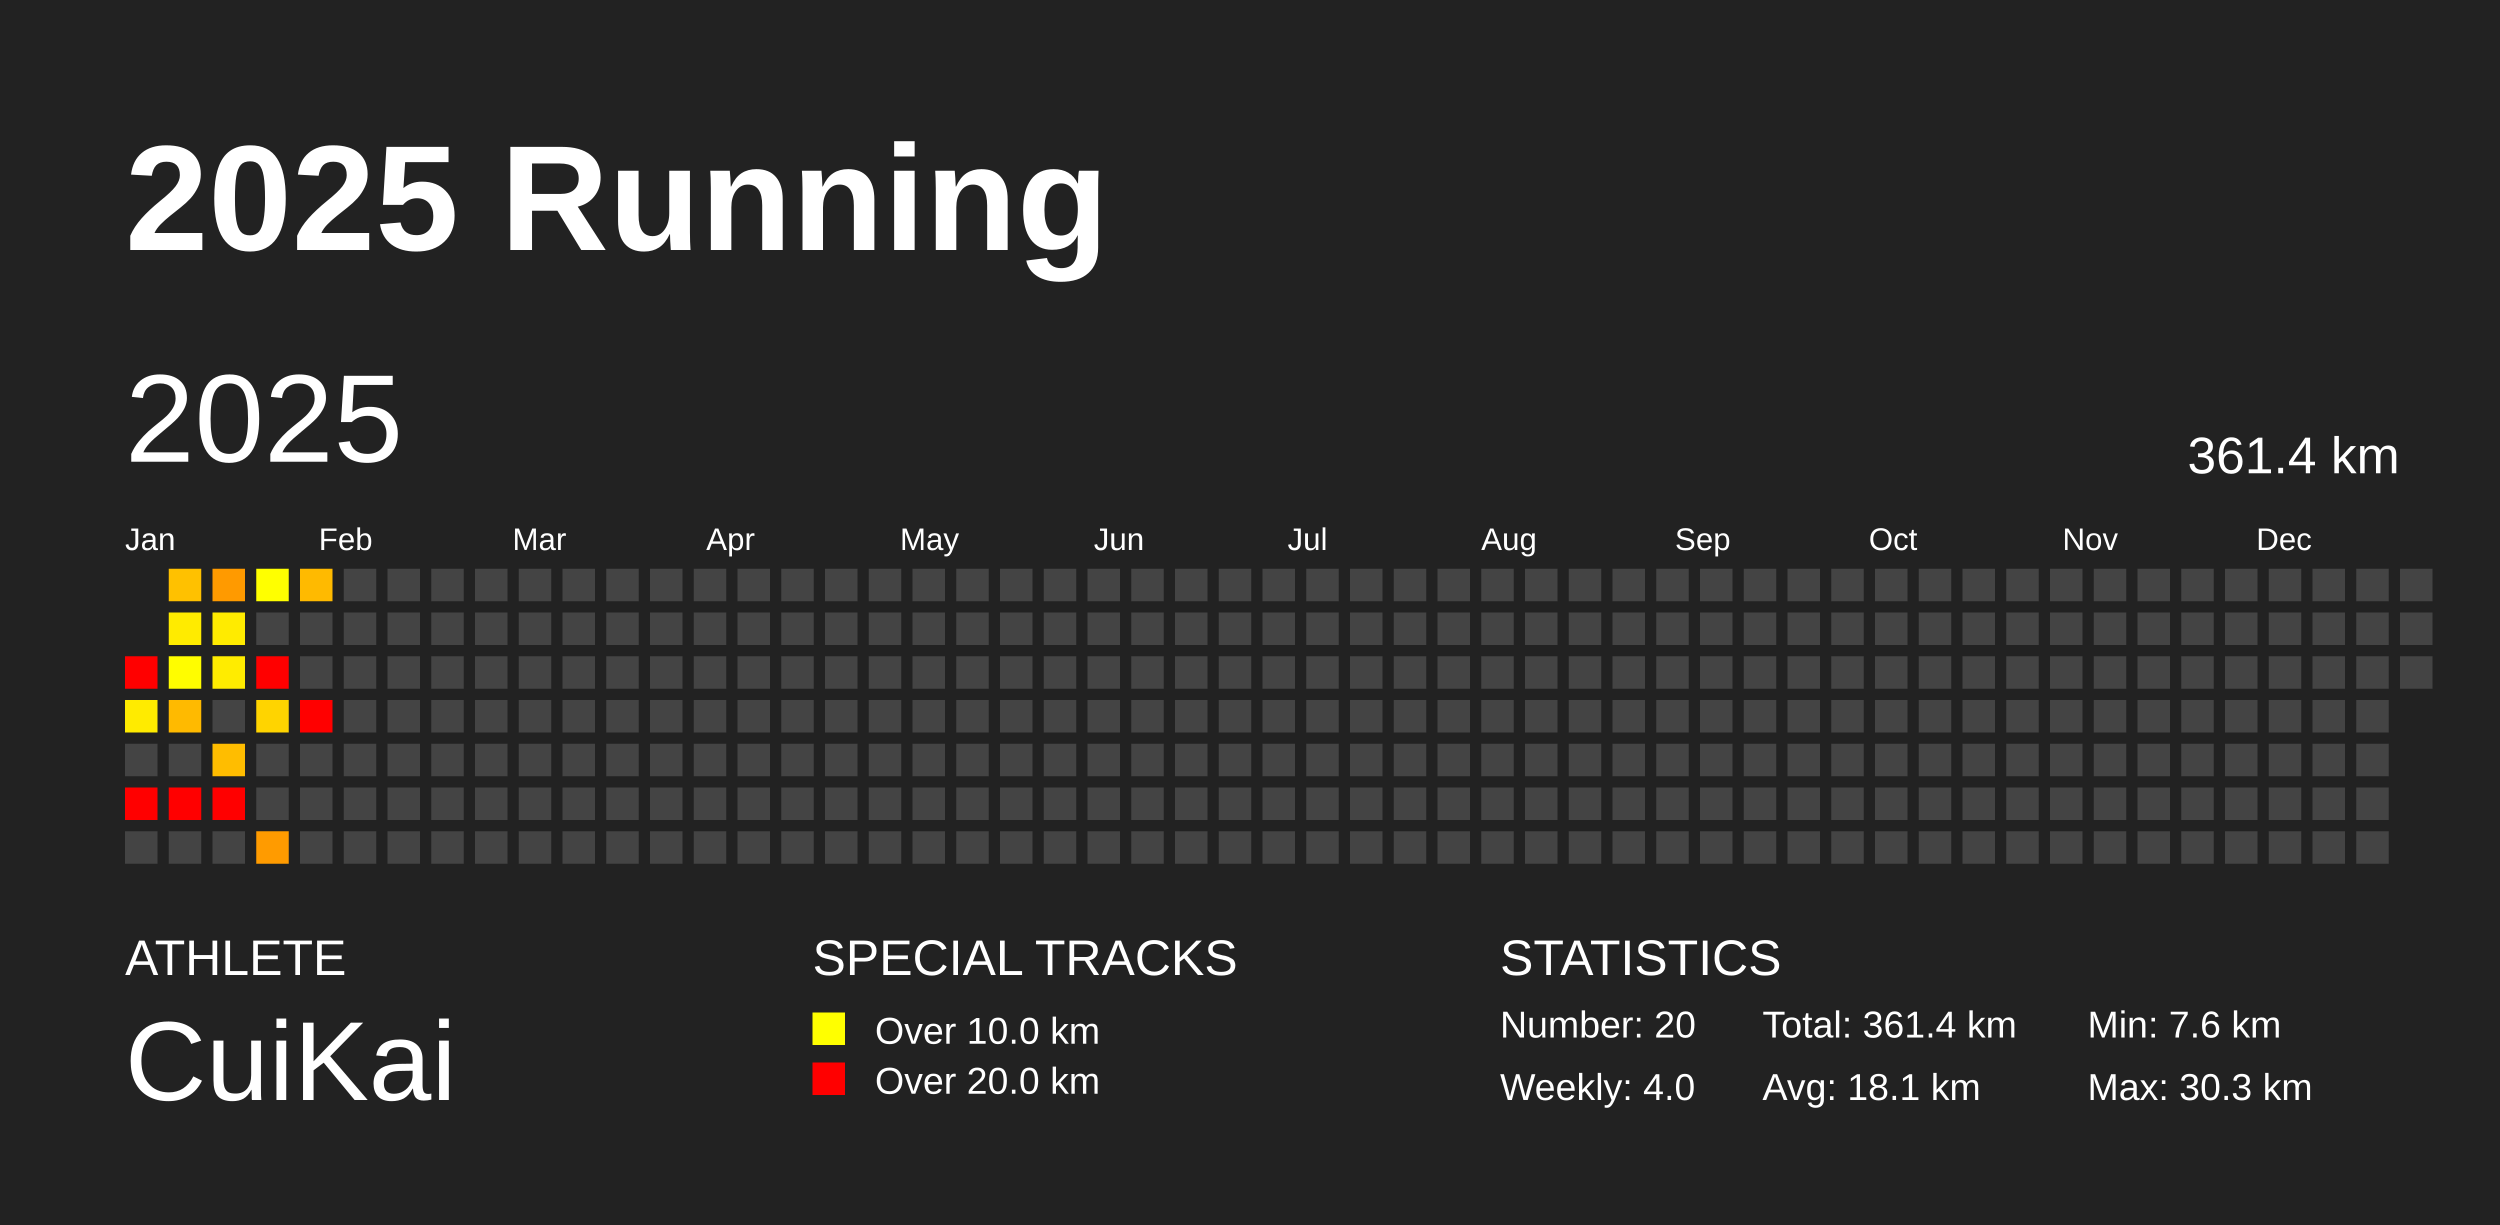
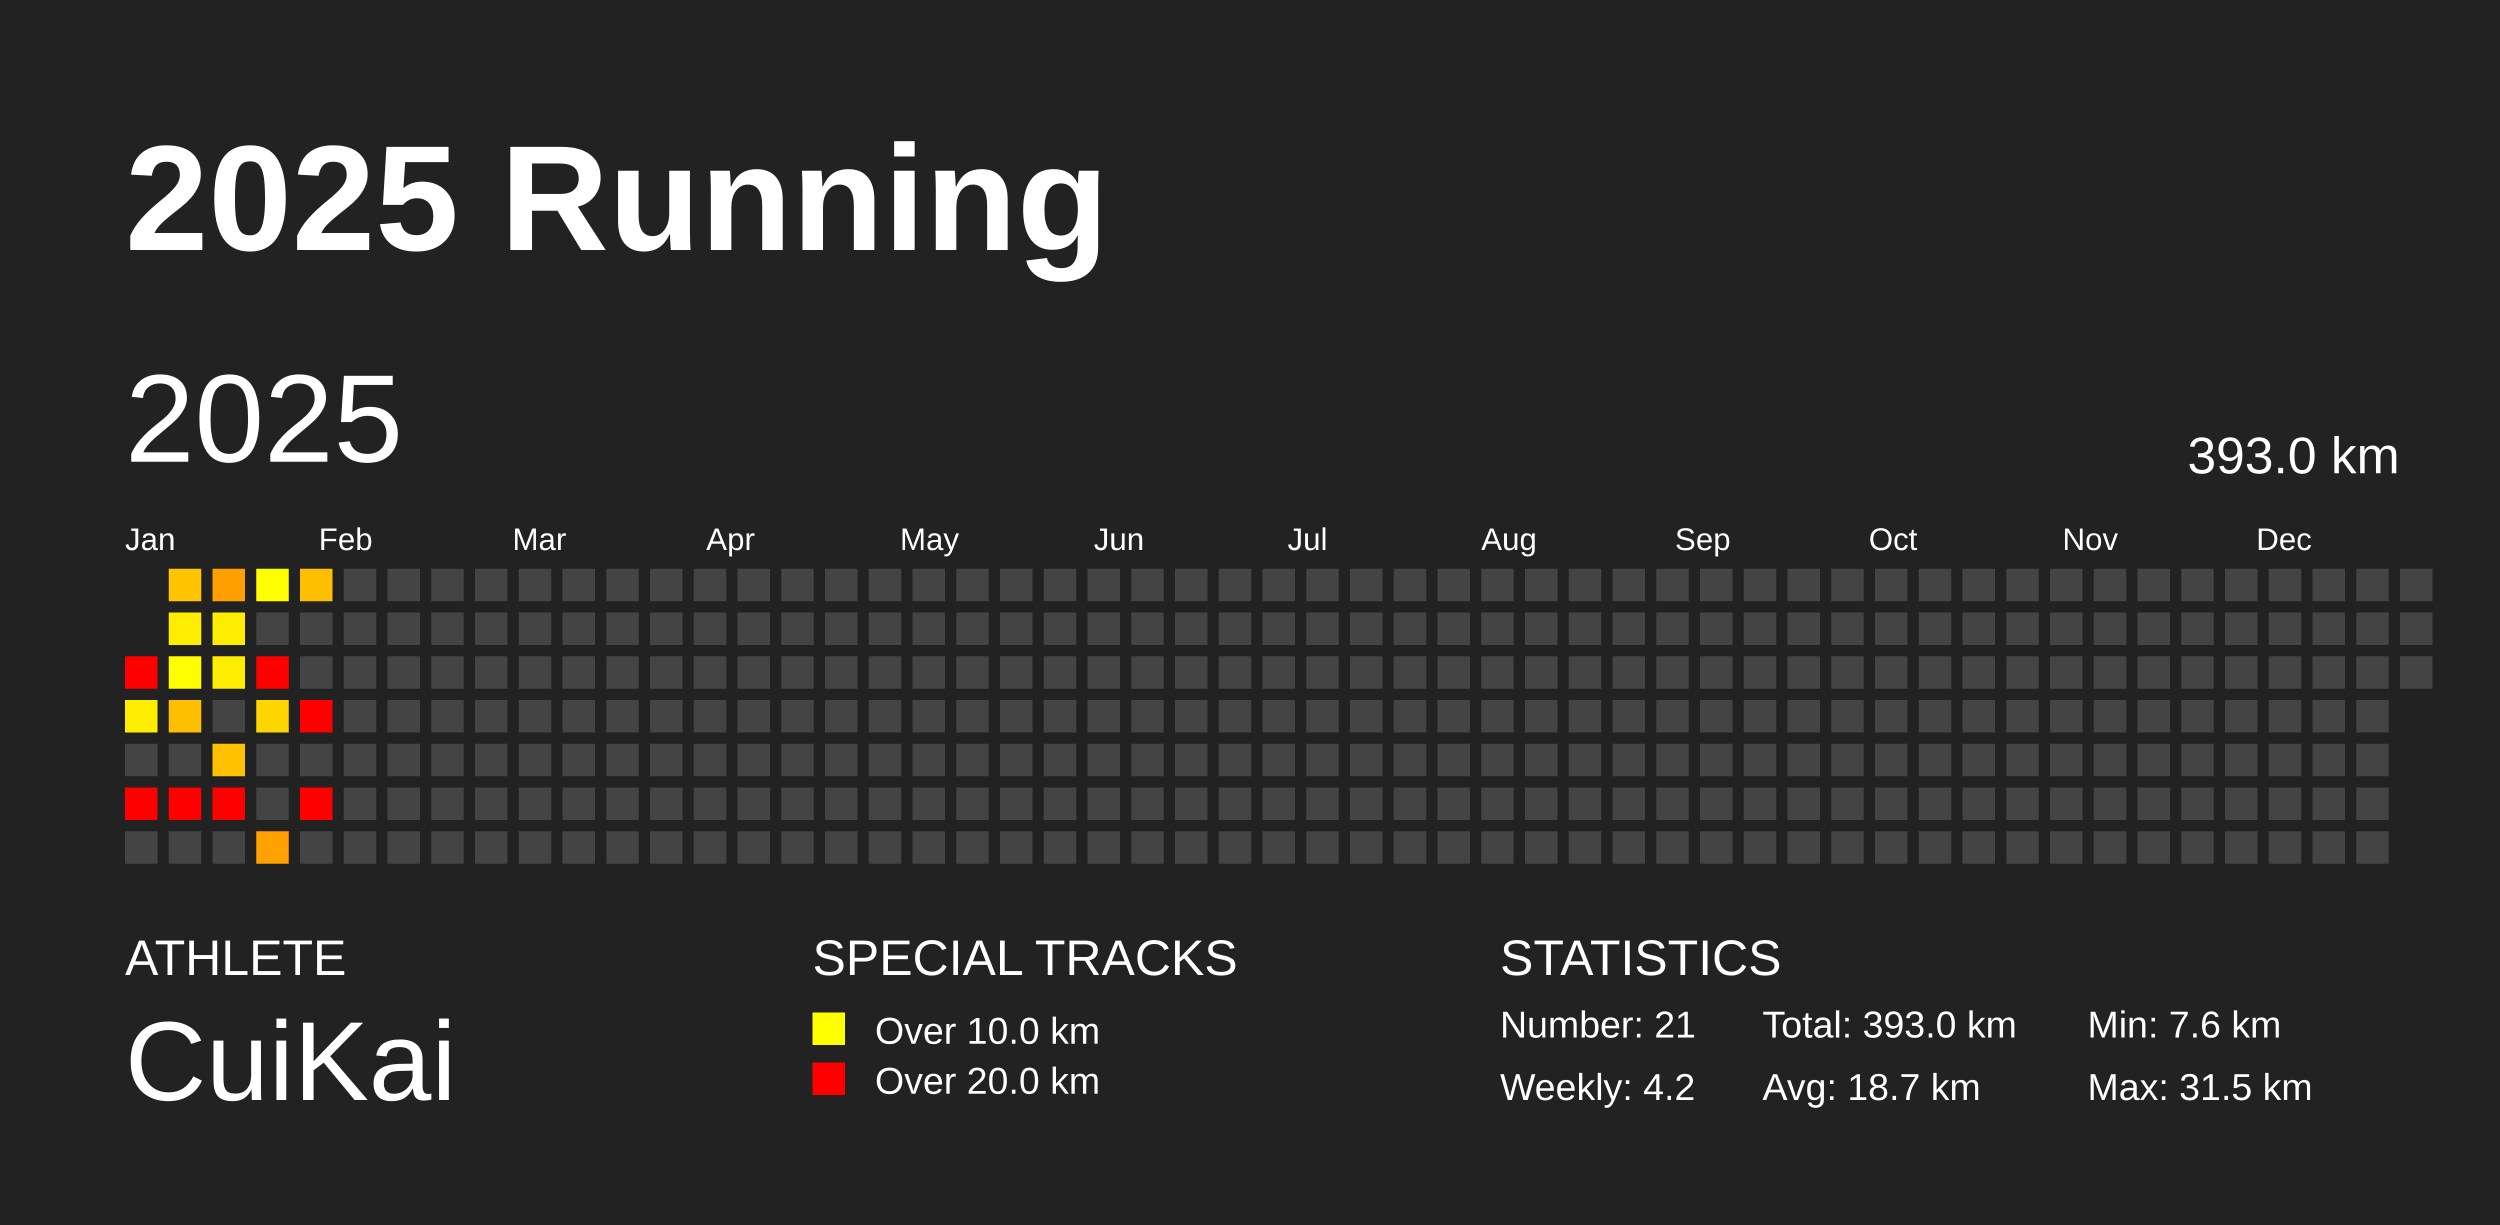
<svg xmlns="http://www.w3.org/2000/svg" baseProfile="full" height="98mm" version="1.1" viewBox="0,0,200,98" width="200mm">
  <defs />
  <rect fill="#222222" height="98" width="200" x="0" y="0" />
  <text fill="#FFFFFF" style="font-size:12px; font-family:Arial; font-weight:bold;" x="10" y="20">2025 Running</text>
  <text fill="#FFFFFF" style="font-size:4px; font-family:Arial" x="10" y="78">ATHLETE</text>
  <text fill="#FFFFFF" style="font-size:9px; font-family:Arial" x="10" y="88">CuiKai</text>
  <text fill="#FFFFFF" style="font-size:4px; font-family:Arial" x="65" y="78">SPECIAL TRACKS</text>
  <rect fill="yellow" height="2.6" width="2.6" x="65" y="81" />
  <text fill="#FFFFFF" style="font-size:3px; font-family:Arial" x="70" y="83.5">Over 10.0 km</text>
  <rect fill="red" height="2.6" width="2.6" x="65" y="85" />
  <text fill="#FFFFFF" style="font-size:3px; font-family:Arial" x="70" y="87.5">Over 20.0 km</text>
  <text fill="#FFFFFF" style="font-size:4px; font-family:Arial" x="120" y="78">STATISTICS</text>
-   <text fill="#FFFFFF" style="font-size:3px; font-family:Arial" x="120" y="83">Number: 20</text>
-   <text fill="#FFFFFF" style="font-size:3px; font-family:Arial" x="120" y="88">Weekly: 4.0</text>
-   <text fill="#FFFFFF" style="font-size:3px; font-family:Arial" x="141" y="83">Total: 361.4 km</text>
-   <text fill="#FFFFFF" style="font-size:3px; font-family:Arial" x="141" y="88">Avg: 18.1 km</text>
+   <text fill="#FFFFFF" style="font-size:3px; font-family:Arial" x="120" y="83">Number: 21</text>
+   <text fill="#FFFFFF" style="font-size:3px; font-family:Arial" x="120" y="88">Weekly: 4.2</text>
+   <text fill="#FFFFFF" style="font-size:3px; font-family:Arial" x="141" y="83">Total: 393.0 km</text>
+   <text fill="#FFFFFF" style="font-size:3px; font-family:Arial" x="141" y="88">Avg: 18.7 km</text>
  <text fill="#FFFFFF" style="font-size:3px; font-family:Arial" x="167" y="83">Min: 7.6 km</text>
-   <text fill="#FFFFFF" style="font-size:3px; font-family:Arial" x="167" y="88">Max: 30.3 km</text>
+   <text fill="#FFFFFF" style="font-size:3px; font-family:Arial" x="167" y="88">Max: 31.5 km</text>
  <text dominant-baseline="hanging" fill="#FFFFFF" style="font-size:10.0px; font-family:Arial;" x="10" y="30">2025</text>
-   <text dominant-baseline="hanging" fill="#FFFFFF" style="font-size:4.125px; font-family:Arial;" x="175" y="35">361.4 km</text>
+   <text dominant-baseline="hanging" fill="#FFFFFF" style="font-size:4.125px; font-family:Arial;" x="175" y="35">393.0 km</text>
  <text fill="#FFFFFF" style="font-size:2.5px; font-family:Arial" x="10.0" y="44">Jan</text>
  <text fill="#FFFFFF" style="font-size:2.5px; font-family:Arial" x="25.5" y="44">Feb</text>
  <text fill="#FFFFFF" style="font-size:2.5px; font-family:Arial" x="41.0" y="44">Mar</text>
  <text fill="#FFFFFF" style="font-size:2.5px; font-family:Arial" x="56.5" y="44">Apr</text>
  <text fill="#FFFFFF" style="font-size:2.5px; font-family:Arial" x="72.0" y="44">May</text>
  <text fill="#FFFFFF" style="font-size:2.5px; font-family:Arial" x="87.5" y="44">Jun</text>
  <text fill="#FFFFFF" style="font-size:2.5px; font-family:Arial" x="103.0" y="44">Jul</text>
  <text fill="#FFFFFF" style="font-size:2.5px; font-family:Arial" x="118.5" y="44">Aug</text>
  <text fill="#FFFFFF" style="font-size:2.5px; font-family:Arial" x="134.0" y="44">Sep</text>
  <text fill="#FFFFFF" style="font-size:2.5px; font-family:Arial" x="149.5" y="44">Oct</text>
  <text fill="#FFFFFF" style="font-size:2.5px; font-family:Arial" x="165.0" y="44">Nov</text>
  <text fill="#FFFFFF" style="font-size:2.5px; font-family:Arial" x="180.5" y="44">Dec</text>
  <rect fill="red" height="2.6" width="2.6" x="10.0" y="52.5" />
-   <rect fill="#ffeb00" height="2.6" width="2.6" x="10.0" y="56.0" />
+   <rect fill="#ffed00" height="2.6" width="2.6" x="10.0" y="56.0" />
  <rect fill="#444444" height="2.6" width="2.6" x="10.0" y="59.5" />
  <rect fill="red" height="2.6" width="2.6" x="10.0" y="63.0" />
  <rect fill="#444444" height="2.6" width="2.6" x="10.0" y="66.5" />
-   <rect fill="#ffc100" height="2.6" width="2.6" x="13.5" y="45.5" />
-   <rect fill="#ffeb00" height="2.6" width="2.6" x="13.5" y="49.0" />
+   <rect fill="#ffc500" height="2.6" width="2.6" x="13.5" y="45.5" />
+   <rect fill="#ffed00" height="2.6" width="2.6" x="13.5" y="49.0" />
  <rect fill="#fffd00" height="2.6" width="2.6" x="13.5" y="52.5" />
-   <rect fill="#ffba00" height="2.6" width="2.6" x="13.5" y="56.0" />
+   <rect fill="#ffbe00" height="2.6" width="2.6" x="13.5" y="56.0" />
  <rect fill="#444444" height="2.6" width="2.6" x="13.5" y="59.5" />
  <rect fill="red" height="2.6" width="2.6" x="13.5" y="63.0" />
  <rect fill="#444444" height="2.6" width="2.6" x="13.5" y="66.5" />
-   <rect fill="#ff9a00" height="2.6" width="2.6" x="17.0" y="45.5" />
-   <rect fill="#ffeb00" height="2.6" width="2.6" x="17.0" y="49.0" />
-   <rect fill="#ffec00" height="2.6" width="2.6" x="17.0" y="52.5" />
+   <rect fill="#ffa000" height="2.6" width="2.6" x="17.0" y="45.5" />
+   <rect fill="#ffed00" height="2.6" width="2.6" x="17.0" y="49.0" />
+   <rect fill="#ffed00" height="2.6" width="2.6" x="17.0" y="52.5" />
  <rect fill="#444444" height="2.6" width="2.6" x="17.0" y="56.0" />
-   <rect fill="#ffbd00" height="2.6" width="2.6" x="17.0" y="59.5" />
+   <rect fill="#ffc100" height="2.6" width="2.6" x="17.0" y="59.5" />
  <rect fill="red" height="2.6" width="2.6" x="17.0" y="63.0" />
  <rect fill="#444444" height="2.6" width="2.6" x="17.0" y="66.5" />
  <rect fill="#ffff00" height="2.6" width="2.6" x="20.5" y="45.5" />
  <rect fill="#444444" height="2.6" width="2.6" x="20.5" y="49.0" />
  <rect fill="red" height="2.6" width="2.6" x="20.5" y="52.5" />
-   <rect fill="#ffd400" height="2.6" width="2.6" x="20.5" y="56.0" />
+   <rect fill="#ffd600" height="2.6" width="2.6" x="20.5" y="56.0" />
  <rect fill="#444444" height="2.6" width="2.6" x="20.5" y="59.5" />
  <rect fill="#444444" height="2.6" width="2.6" x="20.5" y="63.0" />
-   <rect fill="#ff9b00" height="2.6" width="2.6" x="20.5" y="66.5" />
-   <rect fill="#ffba00" height="2.6" width="2.6" x="24.0" y="45.5" />
+   <rect fill="#ffa100" height="2.6" width="2.6" x="20.5" y="66.5" />
+   <rect fill="#ffbe00" height="2.6" width="2.6" x="24.0" y="45.5" />
  <rect fill="#444444" height="2.6" width="2.6" x="24.0" y="49.0" />
  <rect fill="#444444" height="2.6" width="2.6" x="24.0" y="52.5" />
  <rect fill="red" height="2.6" width="2.6" x="24.0" y="56.0" />
  <rect fill="#444444" height="2.6" width="2.6" x="24.0" y="59.5" />
-   <rect fill="#444444" height="2.6" width="2.6" x="24.0" y="63.0" />
+   <rect fill="red" height="2.6" width="2.6" x="24.0" y="63.0" />
  <rect fill="#444444" height="2.6" width="2.6" x="24.0" y="66.5" />
  <rect fill="#444444" height="2.6" width="2.6" x="27.5" y="45.5" />
  <rect fill="#444444" height="2.6" width="2.6" x="27.5" y="49.0" />
  <rect fill="#444444" height="2.6" width="2.6" x="27.5" y="52.5" />
  <rect fill="#444444" height="2.6" width="2.6" x="27.5" y="56.0" />
  <rect fill="#444444" height="2.6" width="2.6" x="27.5" y="59.5" />
  <rect fill="#444444" height="2.6" width="2.6" x="27.5" y="63.0" />
  <rect fill="#444444" height="2.6" width="2.6" x="27.5" y="66.5" />
  <rect fill="#444444" height="2.6" width="2.6" x="31.0" y="45.5" />
  <rect fill="#444444" height="2.6" width="2.6" x="31.0" y="49.0" />
  <rect fill="#444444" height="2.6" width="2.6" x="31.0" y="52.5" />
  <rect fill="#444444" height="2.6" width="2.6" x="31.0" y="56.0" />
  <rect fill="#444444" height="2.6" width="2.6" x="31.0" y="59.5" />
  <rect fill="#444444" height="2.6" width="2.6" x="31.0" y="63.0" />
  <rect fill="#444444" height="2.6" width="2.6" x="31.0" y="66.5" />
  <rect fill="#444444" height="2.6" width="2.6" x="34.5" y="45.5" />
  <rect fill="#444444" height="2.6" width="2.6" x="34.5" y="49.0" />
  <rect fill="#444444" height="2.6" width="2.6" x="34.5" y="52.5" />
  <rect fill="#444444" height="2.6" width="2.6" x="34.5" y="56.0" />
  <rect fill="#444444" height="2.6" width="2.6" x="34.5" y="59.5" />
  <rect fill="#444444" height="2.6" width="2.6" x="34.5" y="63.0" />
  <rect fill="#444444" height="2.6" width="2.6" x="34.5" y="66.5" />
  <rect fill="#444444" height="2.6" width="2.6" x="38.0" y="45.5" />
  <rect fill="#444444" height="2.6" width="2.6" x="38.0" y="49.0" />
  <rect fill="#444444" height="2.6" width="2.6" x="38.0" y="52.5" />
  <rect fill="#444444" height="2.6" width="2.6" x="38.0" y="56.0" />
  <rect fill="#444444" height="2.6" width="2.6" x="38.0" y="59.5" />
  <rect fill="#444444" height="2.6" width="2.6" x="38.0" y="63.0" />
  <rect fill="#444444" height="2.6" width="2.6" x="38.0" y="66.5" />
  <rect fill="#444444" height="2.6" width="2.6" x="41.5" y="45.5" />
  <rect fill="#444444" height="2.6" width="2.6" x="41.5" y="49.0" />
  <rect fill="#444444" height="2.6" width="2.6" x="41.5" y="52.5" />
  <rect fill="#444444" height="2.6" width="2.6" x="41.5" y="56.0" />
  <rect fill="#444444" height="2.6" width="2.6" x="41.5" y="59.5" />
  <rect fill="#444444" height="2.6" width="2.6" x="41.5" y="63.0" />
  <rect fill="#444444" height="2.6" width="2.6" x="41.5" y="66.5" />
  <rect fill="#444444" height="2.6" width="2.6" x="45.0" y="45.5" />
  <rect fill="#444444" height="2.6" width="2.6" x="45.0" y="49.0" />
  <rect fill="#444444" height="2.6" width="2.6" x="45.0" y="52.5" />
  <rect fill="#444444" height="2.6" width="2.6" x="45.0" y="56.0" />
  <rect fill="#444444" height="2.6" width="2.6" x="45.0" y="59.5" />
  <rect fill="#444444" height="2.6" width="2.6" x="45.0" y="63.0" />
  <rect fill="#444444" height="2.6" width="2.6" x="45.0" y="66.5" />
  <rect fill="#444444" height="2.6" width="2.6" x="48.5" y="45.5" />
  <rect fill="#444444" height="2.6" width="2.6" x="48.5" y="49.0" />
  <rect fill="#444444" height="2.6" width="2.6" x="48.5" y="52.5" />
  <rect fill="#444444" height="2.6" width="2.6" x="48.5" y="56.0" />
  <rect fill="#444444" height="2.6" width="2.6" x="48.5" y="59.5" />
  <rect fill="#444444" height="2.6" width="2.6" x="48.5" y="63.0" />
  <rect fill="#444444" height="2.6" width="2.6" x="48.5" y="66.5" />
  <rect fill="#444444" height="2.6" width="2.6" x="52.0" y="45.5" />
  <rect fill="#444444" height="2.6" width="2.6" x="52.0" y="49.0" />
  <rect fill="#444444" height="2.6" width="2.6" x="52.0" y="52.5" />
  <rect fill="#444444" height="2.6" width="2.6" x="52.0" y="56.0" />
  <rect fill="#444444" height="2.6" width="2.6" x="52.0" y="59.5" />
  <rect fill="#444444" height="2.6" width="2.6" x="52.0" y="63.0" />
  <rect fill="#444444" height="2.6" width="2.6" x="52.0" y="66.5" />
  <rect fill="#444444" height="2.6" width="2.6" x="55.5" y="45.5" />
  <rect fill="#444444" height="2.6" width="2.6" x="55.5" y="49.0" />
  <rect fill="#444444" height="2.6" width="2.6" x="55.5" y="52.5" />
  <rect fill="#444444" height="2.6" width="2.6" x="55.5" y="56.0" />
  <rect fill="#444444" height="2.6" width="2.6" x="55.5" y="59.5" />
  <rect fill="#444444" height="2.6" width="2.6" x="55.5" y="63.0" />
  <rect fill="#444444" height="2.6" width="2.6" x="55.5" y="66.5" />
  <rect fill="#444444" height="2.6" width="2.6" x="59.0" y="45.5" />
  <rect fill="#444444" height="2.6" width="2.6" x="59.0" y="49.0" />
  <rect fill="#444444" height="2.6" width="2.6" x="59.0" y="52.5" />
  <rect fill="#444444" height="2.6" width="2.6" x="59.0" y="56.0" />
  <rect fill="#444444" height="2.6" width="2.6" x="59.0" y="59.5" />
  <rect fill="#444444" height="2.6" width="2.6" x="59.0" y="63.0" />
  <rect fill="#444444" height="2.6" width="2.6" x="59.0" y="66.5" />
  <rect fill="#444444" height="2.6" width="2.6" x="62.5" y="45.5" />
  <rect fill="#444444" height="2.6" width="2.6" x="62.5" y="49.0" />
  <rect fill="#444444" height="2.6" width="2.6" x="62.5" y="52.5" />
  <rect fill="#444444" height="2.6" width="2.6" x="62.5" y="56.0" />
  <rect fill="#444444" height="2.6" width="2.6" x="62.5" y="59.5" />
  <rect fill="#444444" height="2.6" width="2.6" x="62.5" y="63.0" />
  <rect fill="#444444" height="2.6" width="2.6" x="62.5" y="66.5" />
  <rect fill="#444444" height="2.6" width="2.6" x="66.0" y="45.5" />
  <rect fill="#444444" height="2.6" width="2.6" x="66.0" y="49.0" />
  <rect fill="#444444" height="2.6" width="2.6" x="66.0" y="52.5" />
  <rect fill="#444444" height="2.6" width="2.6" x="66.0" y="56.0" />
  <rect fill="#444444" height="2.6" width="2.6" x="66.0" y="59.5" />
  <rect fill="#444444" height="2.6" width="2.6" x="66.0" y="63.0" />
  <rect fill="#444444" height="2.6" width="2.6" x="66.0" y="66.5" />
  <rect fill="#444444" height="2.6" width="2.6" x="69.5" y="45.5" />
  <rect fill="#444444" height="2.6" width="2.6" x="69.5" y="49.0" />
  <rect fill="#444444" height="2.6" width="2.6" x="69.5" y="52.5" />
  <rect fill="#444444" height="2.6" width="2.6" x="69.5" y="56.0" />
  <rect fill="#444444" height="2.6" width="2.6" x="69.5" y="59.5" />
  <rect fill="#444444" height="2.6" width="2.6" x="69.5" y="63.0" />
  <rect fill="#444444" height="2.6" width="2.6" x="69.5" y="66.5" />
  <rect fill="#444444" height="2.6" width="2.6" x="73.0" y="45.5" />
  <rect fill="#444444" height="2.6" width="2.6" x="73.0" y="49.0" />
  <rect fill="#444444" height="2.6" width="2.6" x="73.0" y="52.5" />
  <rect fill="#444444" height="2.6" width="2.6" x="73.0" y="56.0" />
  <rect fill="#444444" height="2.6" width="2.6" x="73.0" y="59.5" />
  <rect fill="#444444" height="2.6" width="2.6" x="73.0" y="63.0" />
  <rect fill="#444444" height="2.6" width="2.6" x="73.0" y="66.5" />
  <rect fill="#444444" height="2.6" width="2.6" x="76.5" y="45.5" />
  <rect fill="#444444" height="2.6" width="2.6" x="76.5" y="49.0" />
  <rect fill="#444444" height="2.6" width="2.6" x="76.5" y="52.5" />
  <rect fill="#444444" height="2.6" width="2.6" x="76.5" y="56.0" />
  <rect fill="#444444" height="2.6" width="2.6" x="76.5" y="59.5" />
  <rect fill="#444444" height="2.6" width="2.6" x="76.5" y="63.0" />
  <rect fill="#444444" height="2.6" width="2.6" x="76.5" y="66.5" />
  <rect fill="#444444" height="2.6" width="2.6" x="80.0" y="45.5" />
  <rect fill="#444444" height="2.6" width="2.6" x="80.0" y="49.0" />
  <rect fill="#444444" height="2.6" width="2.6" x="80.0" y="52.5" />
  <rect fill="#444444" height="2.6" width="2.6" x="80.0" y="56.0" />
  <rect fill="#444444" height="2.6" width="2.6" x="80.0" y="59.5" />
  <rect fill="#444444" height="2.6" width="2.6" x="80.0" y="63.0" />
  <rect fill="#444444" height="2.6" width="2.6" x="80.0" y="66.5" />
  <rect fill="#444444" height="2.6" width="2.6" x="83.5" y="45.5" />
  <rect fill="#444444" height="2.6" width="2.6" x="83.5" y="49.0" />
  <rect fill="#444444" height="2.6" width="2.6" x="83.5" y="52.5" />
  <rect fill="#444444" height="2.6" width="2.6" x="83.5" y="56.0" />
  <rect fill="#444444" height="2.6" width="2.6" x="83.5" y="59.5" />
  <rect fill="#444444" height="2.6" width="2.6" x="83.5" y="63.0" />
  <rect fill="#444444" height="2.6" width="2.6" x="83.5" y="66.5" />
  <rect fill="#444444" height="2.6" width="2.6" x="87.0" y="45.5" />
  <rect fill="#444444" height="2.6" width="2.6" x="87.0" y="49.0" />
  <rect fill="#444444" height="2.6" width="2.6" x="87.0" y="52.5" />
  <rect fill="#444444" height="2.6" width="2.6" x="87.0" y="56.0" />
  <rect fill="#444444" height="2.6" width="2.6" x="87.0" y="59.5" />
  <rect fill="#444444" height="2.6" width="2.6" x="87.0" y="63.0" />
  <rect fill="#444444" height="2.6" width="2.6" x="87.0" y="66.5" />
  <rect fill="#444444" height="2.6" width="2.6" x="90.5" y="45.5" />
  <rect fill="#444444" height="2.6" width="2.6" x="90.5" y="49.0" />
  <rect fill="#444444" height="2.6" width="2.6" x="90.5" y="52.5" />
  <rect fill="#444444" height="2.6" width="2.6" x="90.5" y="56.0" />
  <rect fill="#444444" height="2.6" width="2.6" x="90.5" y="59.5" />
  <rect fill="#444444" height="2.6" width="2.6" x="90.5" y="63.0" />
  <rect fill="#444444" height="2.6" width="2.6" x="90.5" y="66.5" />
  <rect fill="#444444" height="2.6" width="2.6" x="94.0" y="45.5" />
  <rect fill="#444444" height="2.6" width="2.6" x="94.0" y="49.0" />
  <rect fill="#444444" height="2.6" width="2.6" x="94.0" y="52.5" />
  <rect fill="#444444" height="2.6" width="2.6" x="94.0" y="56.0" />
  <rect fill="#444444" height="2.6" width="2.6" x="94.0" y="59.5" />
  <rect fill="#444444" height="2.6" width="2.6" x="94.0" y="63.0" />
  <rect fill="#444444" height="2.6" width="2.6" x="94.0" y="66.5" />
  <rect fill="#444444" height="2.6" width="2.6" x="97.5" y="45.5" />
  <rect fill="#444444" height="2.6" width="2.6" x="97.5" y="49.0" />
  <rect fill="#444444" height="2.6" width="2.6" x="97.5" y="52.5" />
  <rect fill="#444444" height="2.6" width="2.6" x="97.5" y="56.0" />
  <rect fill="#444444" height="2.6" width="2.6" x="97.5" y="59.5" />
  <rect fill="#444444" height="2.6" width="2.6" x="97.5" y="63.0" />
  <rect fill="#444444" height="2.6" width="2.6" x="97.5" y="66.5" />
  <rect fill="#444444" height="2.6" width="2.6" x="101.0" y="45.5" />
  <rect fill="#444444" height="2.6" width="2.6" x="101.0" y="49.0" />
  <rect fill="#444444" height="2.6" width="2.6" x="101.0" y="52.5" />
  <rect fill="#444444" height="2.6" width="2.6" x="101.0" y="56.0" />
  <rect fill="#444444" height="2.6" width="2.6" x="101.0" y="59.5" />
  <rect fill="#444444" height="2.6" width="2.6" x="101.0" y="63.0" />
  <rect fill="#444444" height="2.6" width="2.6" x="101.0" y="66.5" />
  <rect fill="#444444" height="2.6" width="2.6" x="104.5" y="45.5" />
  <rect fill="#444444" height="2.6" width="2.6" x="104.5" y="49.0" />
  <rect fill="#444444" height="2.6" width="2.6" x="104.5" y="52.5" />
  <rect fill="#444444" height="2.6" width="2.6" x="104.5" y="56.0" />
  <rect fill="#444444" height="2.6" width="2.6" x="104.5" y="59.5" />
  <rect fill="#444444" height="2.6" width="2.6" x="104.5" y="63.0" />
  <rect fill="#444444" height="2.6" width="2.6" x="104.5" y="66.5" />
  <rect fill="#444444" height="2.6" width="2.6" x="108.0" y="45.5" />
  <rect fill="#444444" height="2.6" width="2.6" x="108.0" y="49.0" />
  <rect fill="#444444" height="2.6" width="2.6" x="108.0" y="52.5" />
  <rect fill="#444444" height="2.6" width="2.6" x="108.0" y="56.0" />
  <rect fill="#444444" height="2.6" width="2.6" x="108.0" y="59.5" />
  <rect fill="#444444" height="2.6" width="2.6" x="108.0" y="63.0" />
  <rect fill="#444444" height="2.6" width="2.6" x="108.0" y="66.5" />
  <rect fill="#444444" height="2.6" width="2.6" x="111.5" y="45.5" />
  <rect fill="#444444" height="2.6" width="2.6" x="111.5" y="49.0" />
  <rect fill="#444444" height="2.6" width="2.6" x="111.5" y="52.5" />
  <rect fill="#444444" height="2.6" width="2.6" x="111.5" y="56.0" />
  <rect fill="#444444" height="2.6" width="2.6" x="111.5" y="59.5" />
  <rect fill="#444444" height="2.6" width="2.6" x="111.5" y="63.0" />
  <rect fill="#444444" height="2.6" width="2.6" x="111.5" y="66.5" />
  <rect fill="#444444" height="2.6" width="2.6" x="115.0" y="45.5" />
  <rect fill="#444444" height="2.6" width="2.6" x="115.0" y="49.0" />
  <rect fill="#444444" height="2.6" width="2.6" x="115.0" y="52.5" />
  <rect fill="#444444" height="2.6" width="2.6" x="115.0" y="56.0" />
  <rect fill="#444444" height="2.6" width="2.6" x="115.0" y="59.5" />
  <rect fill="#444444" height="2.6" width="2.6" x="115.0" y="63.0" />
  <rect fill="#444444" height="2.6" width="2.6" x="115.0" y="66.5" />
  <rect fill="#444444" height="2.6" width="2.6" x="118.5" y="45.5" />
  <rect fill="#444444" height="2.6" width="2.6" x="118.5" y="49.0" />
  <rect fill="#444444" height="2.6" width="2.6" x="118.5" y="52.5" />
  <rect fill="#444444" height="2.6" width="2.6" x="118.5" y="56.0" />
  <rect fill="#444444" height="2.6" width="2.6" x="118.5" y="59.5" />
  <rect fill="#444444" height="2.6" width="2.6" x="118.5" y="63.0" />
  <rect fill="#444444" height="2.6" width="2.6" x="118.5" y="66.5" />
  <rect fill="#444444" height="2.6" width="2.6" x="122.0" y="45.5" />
  <rect fill="#444444" height="2.6" width="2.6" x="122.0" y="49.0" />
  <rect fill="#444444" height="2.6" width="2.6" x="122.0" y="52.5" />
  <rect fill="#444444" height="2.6" width="2.6" x="122.0" y="56.0" />
  <rect fill="#444444" height="2.6" width="2.6" x="122.0" y="59.5" />
  <rect fill="#444444" height="2.6" width="2.6" x="122.0" y="63.0" />
  <rect fill="#444444" height="2.6" width="2.6" x="122.0" y="66.5" />
  <rect fill="#444444" height="2.6" width="2.6" x="125.5" y="45.5" />
  <rect fill="#444444" height="2.6" width="2.6" x="125.5" y="49.0" />
  <rect fill="#444444" height="2.6" width="2.6" x="125.5" y="52.5" />
  <rect fill="#444444" height="2.6" width="2.6" x="125.5" y="56.0" />
  <rect fill="#444444" height="2.6" width="2.6" x="125.5" y="59.5" />
  <rect fill="#444444" height="2.6" width="2.6" x="125.5" y="63.0" />
  <rect fill="#444444" height="2.6" width="2.6" x="125.5" y="66.5" />
  <rect fill="#444444" height="2.6" width="2.6" x="129.0" y="45.5" />
  <rect fill="#444444" height="2.6" width="2.6" x="129.0" y="49.0" />
  <rect fill="#444444" height="2.6" width="2.6" x="129.0" y="52.5" />
  <rect fill="#444444" height="2.6" width="2.6" x="129.0" y="56.0" />
  <rect fill="#444444" height="2.6" width="2.6" x="129.0" y="59.5" />
  <rect fill="#444444" height="2.6" width="2.6" x="129.0" y="63.0" />
  <rect fill="#444444" height="2.6" width="2.6" x="129.0" y="66.5" />
  <rect fill="#444444" height="2.6" width="2.6" x="132.5" y="45.5" />
  <rect fill="#444444" height="2.6" width="2.6" x="132.5" y="49.0" />
  <rect fill="#444444" height="2.6" width="2.6" x="132.5" y="52.5" />
  <rect fill="#444444" height="2.6" width="2.6" x="132.5" y="56.0" />
  <rect fill="#444444" height="2.6" width="2.6" x="132.5" y="59.5" />
  <rect fill="#444444" height="2.6" width="2.6" x="132.5" y="63.0" />
  <rect fill="#444444" height="2.6" width="2.6" x="132.5" y="66.5" />
  <rect fill="#444444" height="2.6" width="2.6" x="136.0" y="45.5" />
  <rect fill="#444444" height="2.6" width="2.6" x="136.0" y="49.0" />
  <rect fill="#444444" height="2.6" width="2.6" x="136.0" y="52.5" />
  <rect fill="#444444" height="2.6" width="2.6" x="136.0" y="56.0" />
  <rect fill="#444444" height="2.6" width="2.6" x="136.0" y="59.5" />
  <rect fill="#444444" height="2.6" width="2.6" x="136.0" y="63.0" />
  <rect fill="#444444" height="2.6" width="2.6" x="136.0" y="66.5" />
  <rect fill="#444444" height="2.6" width="2.6" x="139.5" y="45.5" />
  <rect fill="#444444" height="2.6" width="2.6" x="139.5" y="49.0" />
  <rect fill="#444444" height="2.6" width="2.6" x="139.5" y="52.5" />
  <rect fill="#444444" height="2.6" width="2.6" x="139.5" y="56.0" />
  <rect fill="#444444" height="2.6" width="2.6" x="139.5" y="59.5" />
  <rect fill="#444444" height="2.6" width="2.6" x="139.5" y="63.0" />
  <rect fill="#444444" height="2.6" width="2.6" x="139.5" y="66.5" />
  <rect fill="#444444" height="2.6" width="2.6" x="143.0" y="45.5" />
  <rect fill="#444444" height="2.6" width="2.6" x="143.0" y="49.0" />
  <rect fill="#444444" height="2.6" width="2.6" x="143.0" y="52.5" />
  <rect fill="#444444" height="2.6" width="2.6" x="143.0" y="56.0" />
  <rect fill="#444444" height="2.6" width="2.6" x="143.0" y="59.5" />
  <rect fill="#444444" height="2.6" width="2.6" x="143.0" y="63.0" />
  <rect fill="#444444" height="2.6" width="2.6" x="143.0" y="66.5" />
  <rect fill="#444444" height="2.6" width="2.6" x="146.5" y="45.5" />
  <rect fill="#444444" height="2.6" width="2.6" x="146.5" y="49.0" />
  <rect fill="#444444" height="2.6" width="2.6" x="146.5" y="52.5" />
  <rect fill="#444444" height="2.6" width="2.6" x="146.5" y="56.0" />
  <rect fill="#444444" height="2.6" width="2.6" x="146.5" y="59.5" />
  <rect fill="#444444" height="2.6" width="2.6" x="146.5" y="63.0" />
  <rect fill="#444444" height="2.6" width="2.6" x="146.5" y="66.5" />
  <rect fill="#444444" height="2.6" width="2.6" x="150.0" y="45.5" />
  <rect fill="#444444" height="2.6" width="2.6" x="150.0" y="49.0" />
  <rect fill="#444444" height="2.6" width="2.6" x="150.0" y="52.5" />
  <rect fill="#444444" height="2.6" width="2.6" x="150.0" y="56.0" />
  <rect fill="#444444" height="2.6" width="2.6" x="150.0" y="59.5" />
  <rect fill="#444444" height="2.6" width="2.6" x="150.0" y="63.0" />
  <rect fill="#444444" height="2.6" width="2.6" x="150.0" y="66.5" />
  <rect fill="#444444" height="2.6" width="2.6" x="153.5" y="45.5" />
  <rect fill="#444444" height="2.6" width="2.6" x="153.5" y="49.0" />
  <rect fill="#444444" height="2.6" width="2.6" x="153.5" y="52.5" />
  <rect fill="#444444" height="2.6" width="2.6" x="153.5" y="56.0" />
  <rect fill="#444444" height="2.6" width="2.6" x="153.5" y="59.5" />
  <rect fill="#444444" height="2.6" width="2.6" x="153.5" y="63.0" />
  <rect fill="#444444" height="2.6" width="2.6" x="153.5" y="66.5" />
  <rect fill="#444444" height="2.6" width="2.6" x="157.0" y="45.5" />
  <rect fill="#444444" height="2.6" width="2.6" x="157.0" y="49.0" />
  <rect fill="#444444" height="2.6" width="2.6" x="157.0" y="52.5" />
  <rect fill="#444444" height="2.6" width="2.6" x="157.0" y="56.0" />
  <rect fill="#444444" height="2.6" width="2.6" x="157.0" y="59.5" />
  <rect fill="#444444" height="2.6" width="2.6" x="157.0" y="63.0" />
  <rect fill="#444444" height="2.6" width="2.6" x="157.0" y="66.5" />
  <rect fill="#444444" height="2.6" width="2.6" x="160.5" y="45.5" />
  <rect fill="#444444" height="2.6" width="2.6" x="160.5" y="49.0" />
  <rect fill="#444444" height="2.6" width="2.6" x="160.5" y="52.5" />
  <rect fill="#444444" height="2.6" width="2.6" x="160.5" y="56.0" />
  <rect fill="#444444" height="2.6" width="2.6" x="160.5" y="59.5" />
  <rect fill="#444444" height="2.6" width="2.6" x="160.5" y="63.0" />
  <rect fill="#444444" height="2.6" width="2.6" x="160.5" y="66.5" />
  <rect fill="#444444" height="2.6" width="2.6" x="164.0" y="45.5" />
  <rect fill="#444444" height="2.6" width="2.6" x="164.0" y="49.0" />
  <rect fill="#444444" height="2.6" width="2.6" x="164.0" y="52.5" />
  <rect fill="#444444" height="2.6" width="2.6" x="164.0" y="56.0" />
  <rect fill="#444444" height="2.6" width="2.6" x="164.0" y="59.5" />
  <rect fill="#444444" height="2.6" width="2.6" x="164.0" y="63.0" />
  <rect fill="#444444" height="2.6" width="2.6" x="164.0" y="66.5" />
  <rect fill="#444444" height="2.6" width="2.6" x="167.5" y="45.5" />
  <rect fill="#444444" height="2.6" width="2.6" x="167.5" y="49.0" />
  <rect fill="#444444" height="2.6" width="2.6" x="167.5" y="52.5" />
  <rect fill="#444444" height="2.6" width="2.6" x="167.5" y="56.0" />
  <rect fill="#444444" height="2.6" width="2.6" x="167.5" y="59.5" />
  <rect fill="#444444" height="2.6" width="2.6" x="167.5" y="63.0" />
  <rect fill="#444444" height="2.6" width="2.6" x="167.5" y="66.5" />
  <rect fill="#444444" height="2.6" width="2.6" x="171.0" y="45.5" />
  <rect fill="#444444" height="2.6" width="2.6" x="171.0" y="49.0" />
  <rect fill="#444444" height="2.6" width="2.6" x="171.0" y="52.5" />
  <rect fill="#444444" height="2.6" width="2.6" x="171.0" y="56.0" />
  <rect fill="#444444" height="2.6" width="2.6" x="171.0" y="59.5" />
  <rect fill="#444444" height="2.6" width="2.6" x="171.0" y="63.0" />
  <rect fill="#444444" height="2.6" width="2.6" x="171.0" y="66.5" />
  <rect fill="#444444" height="2.6" width="2.6" x="174.5" y="45.5" />
  <rect fill="#444444" height="2.6" width="2.6" x="174.5" y="49.0" />
  <rect fill="#444444" height="2.6" width="2.6" x="174.5" y="52.5" />
  <rect fill="#444444" height="2.6" width="2.6" x="174.5" y="56.0" />
  <rect fill="#444444" height="2.6" width="2.6" x="174.5" y="59.5" />
  <rect fill="#444444" height="2.6" width="2.6" x="174.5" y="63.0" />
  <rect fill="#444444" height="2.6" width="2.6" x="174.5" y="66.5" />
  <rect fill="#444444" height="2.6" width="2.6" x="178.0" y="45.5" />
  <rect fill="#444444" height="2.6" width="2.6" x="178.0" y="49.0" />
  <rect fill="#444444" height="2.6" width="2.6" x="178.0" y="52.5" />
  <rect fill="#444444" height="2.6" width="2.6" x="178.0" y="56.0" />
  <rect fill="#444444" height="2.6" width="2.6" x="178.0" y="59.5" />
  <rect fill="#444444" height="2.6" width="2.6" x="178.0" y="63.0" />
  <rect fill="#444444" height="2.6" width="2.6" x="178.0" y="66.5" />
  <rect fill="#444444" height="2.6" width="2.6" x="181.5" y="45.5" />
  <rect fill="#444444" height="2.6" width="2.6" x="181.5" y="49.0" />
  <rect fill="#444444" height="2.6" width="2.6" x="181.5" y="52.5" />
  <rect fill="#444444" height="2.6" width="2.6" x="181.5" y="56.0" />
  <rect fill="#444444" height="2.6" width="2.6" x="181.5" y="59.5" />
  <rect fill="#444444" height="2.6" width="2.6" x="181.5" y="63.0" />
  <rect fill="#444444" height="2.6" width="2.6" x="181.5" y="66.5" />
  <rect fill="#444444" height="2.6" width="2.6" x="185.0" y="45.5" />
  <rect fill="#444444" height="2.6" width="2.6" x="185.0" y="49.0" />
  <rect fill="#444444" height="2.6" width="2.6" x="185.0" y="52.5" />
  <rect fill="#444444" height="2.6" width="2.6" x="185.0" y="56.0" />
  <rect fill="#444444" height="2.6" width="2.6" x="185.0" y="59.5" />
  <rect fill="#444444" height="2.6" width="2.6" x="185.0" y="63.0" />
  <rect fill="#444444" height="2.6" width="2.6" x="185.0" y="66.5" />
  <rect fill="#444444" height="2.6" width="2.6" x="188.5" y="45.5" />
  <rect fill="#444444" height="2.6" width="2.6" x="188.5" y="49.0" />
  <rect fill="#444444" height="2.6" width="2.6" x="188.5" y="52.5" />
  <rect fill="#444444" height="2.6" width="2.6" x="188.5" y="56.0" />
  <rect fill="#444444" height="2.6" width="2.6" x="188.5" y="59.5" />
  <rect fill="#444444" height="2.6" width="2.6" x="188.5" y="63.0" />
  <rect fill="#444444" height="2.6" width="2.6" x="188.5" y="66.5" />
  <rect fill="#444444" height="2.6" width="2.6" x="192.0" y="45.5" />
  <rect fill="#444444" height="2.6" width="2.6" x="192.0" y="49.0" />
  <rect fill="#444444" height="2.6" width="2.6" x="192.0" y="52.5" />
</svg>
